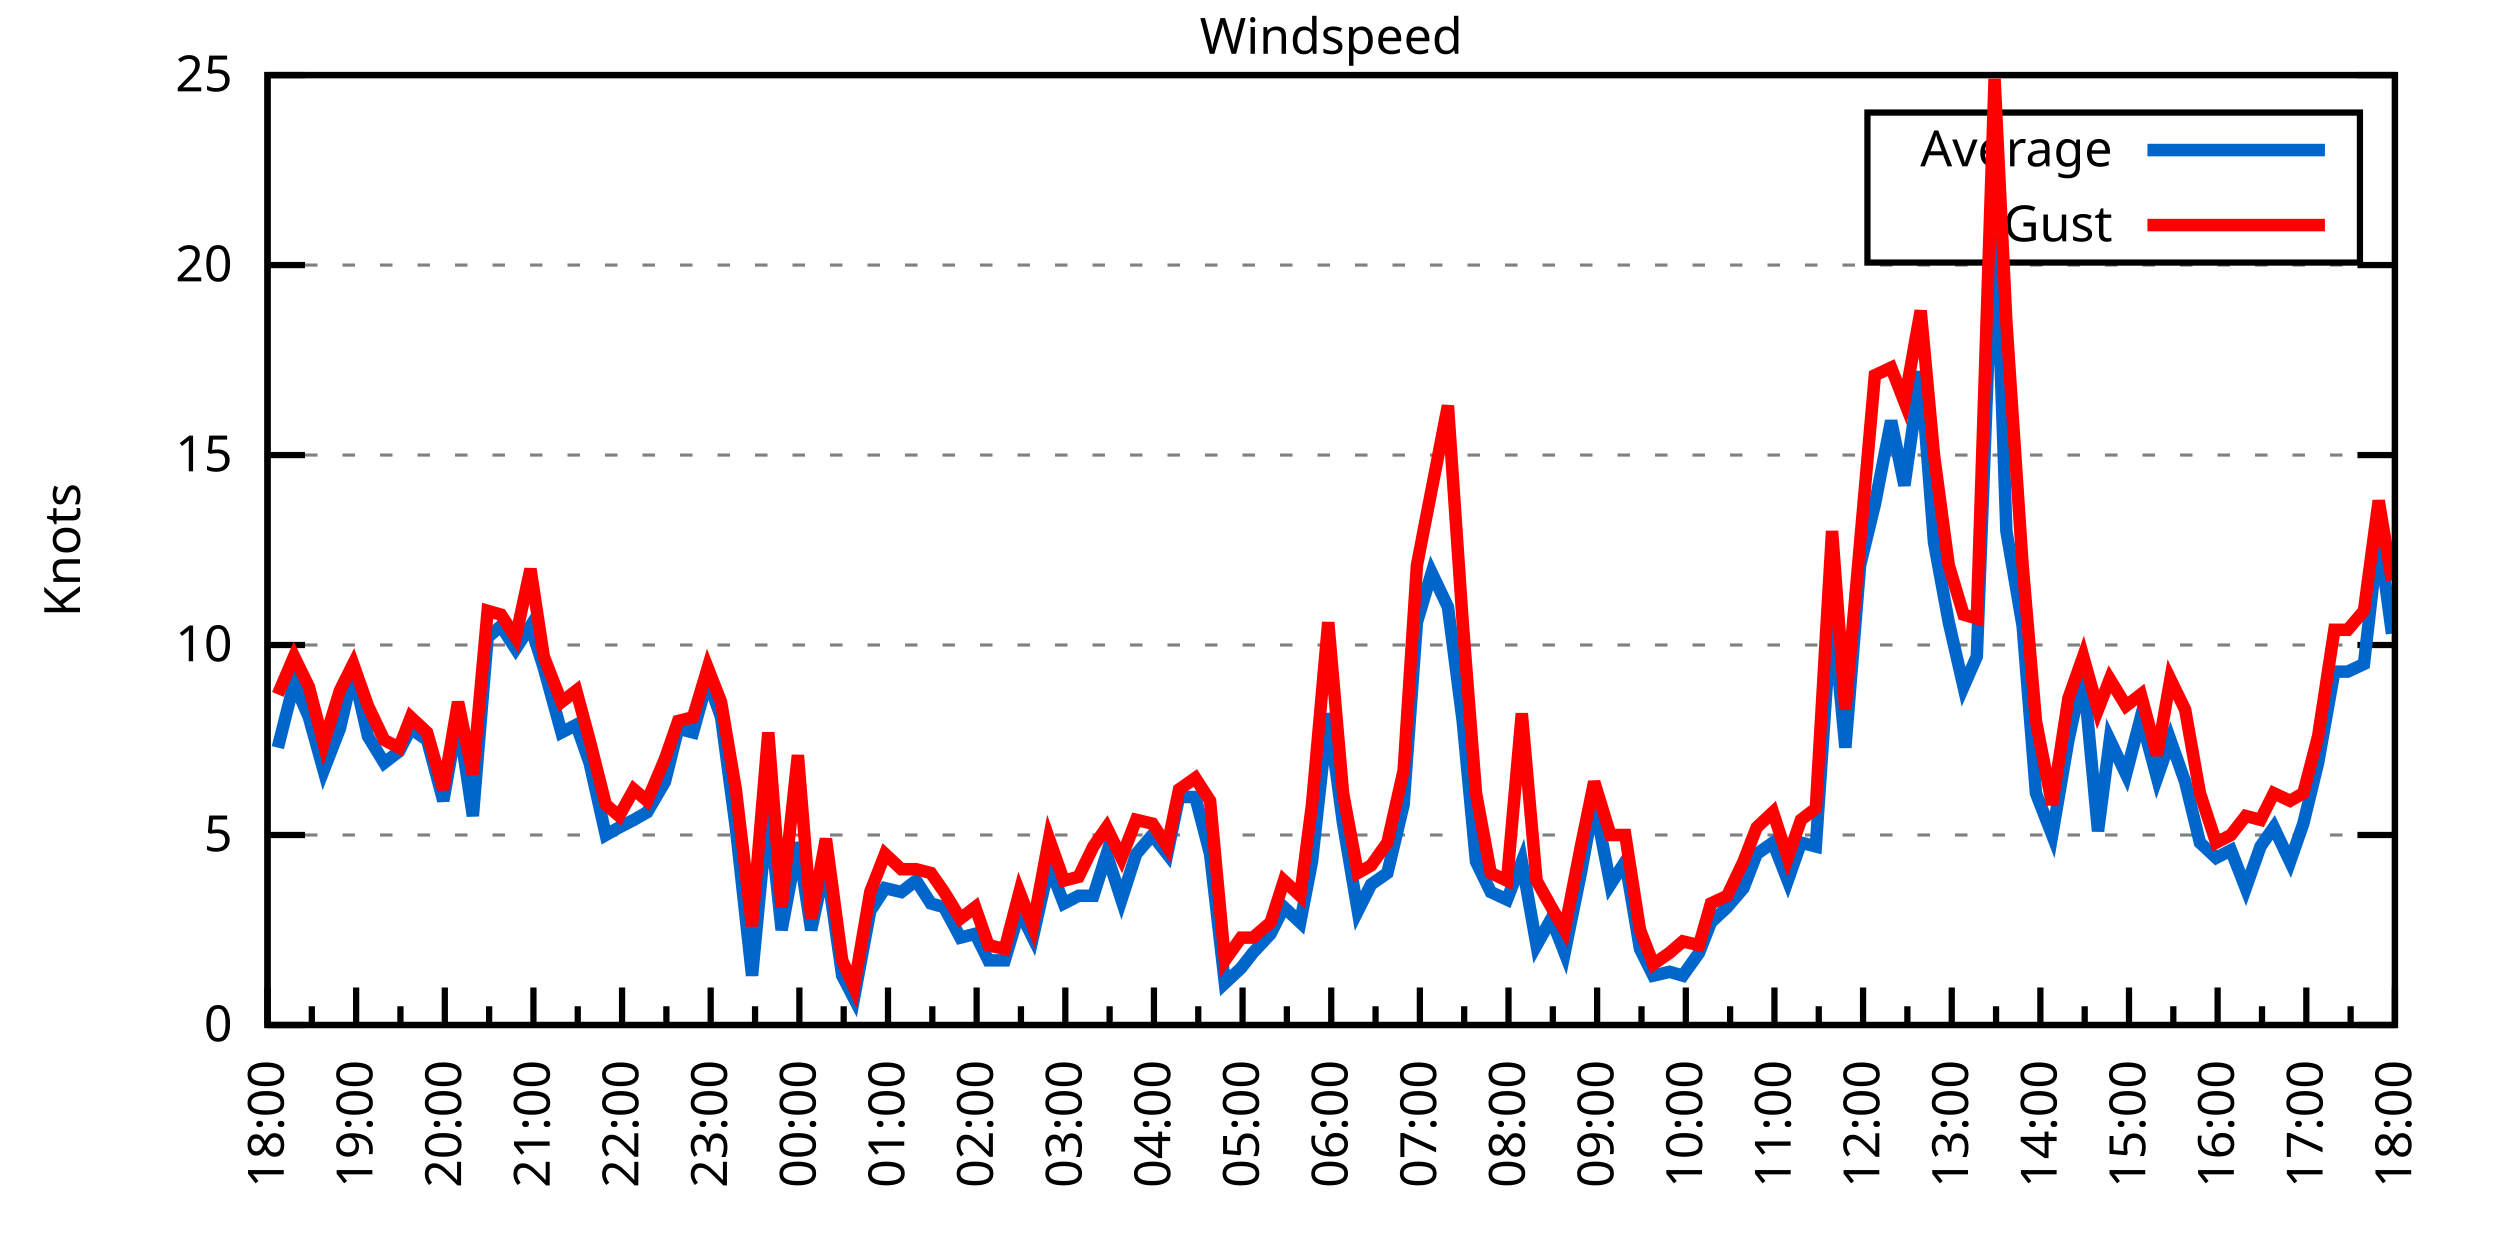
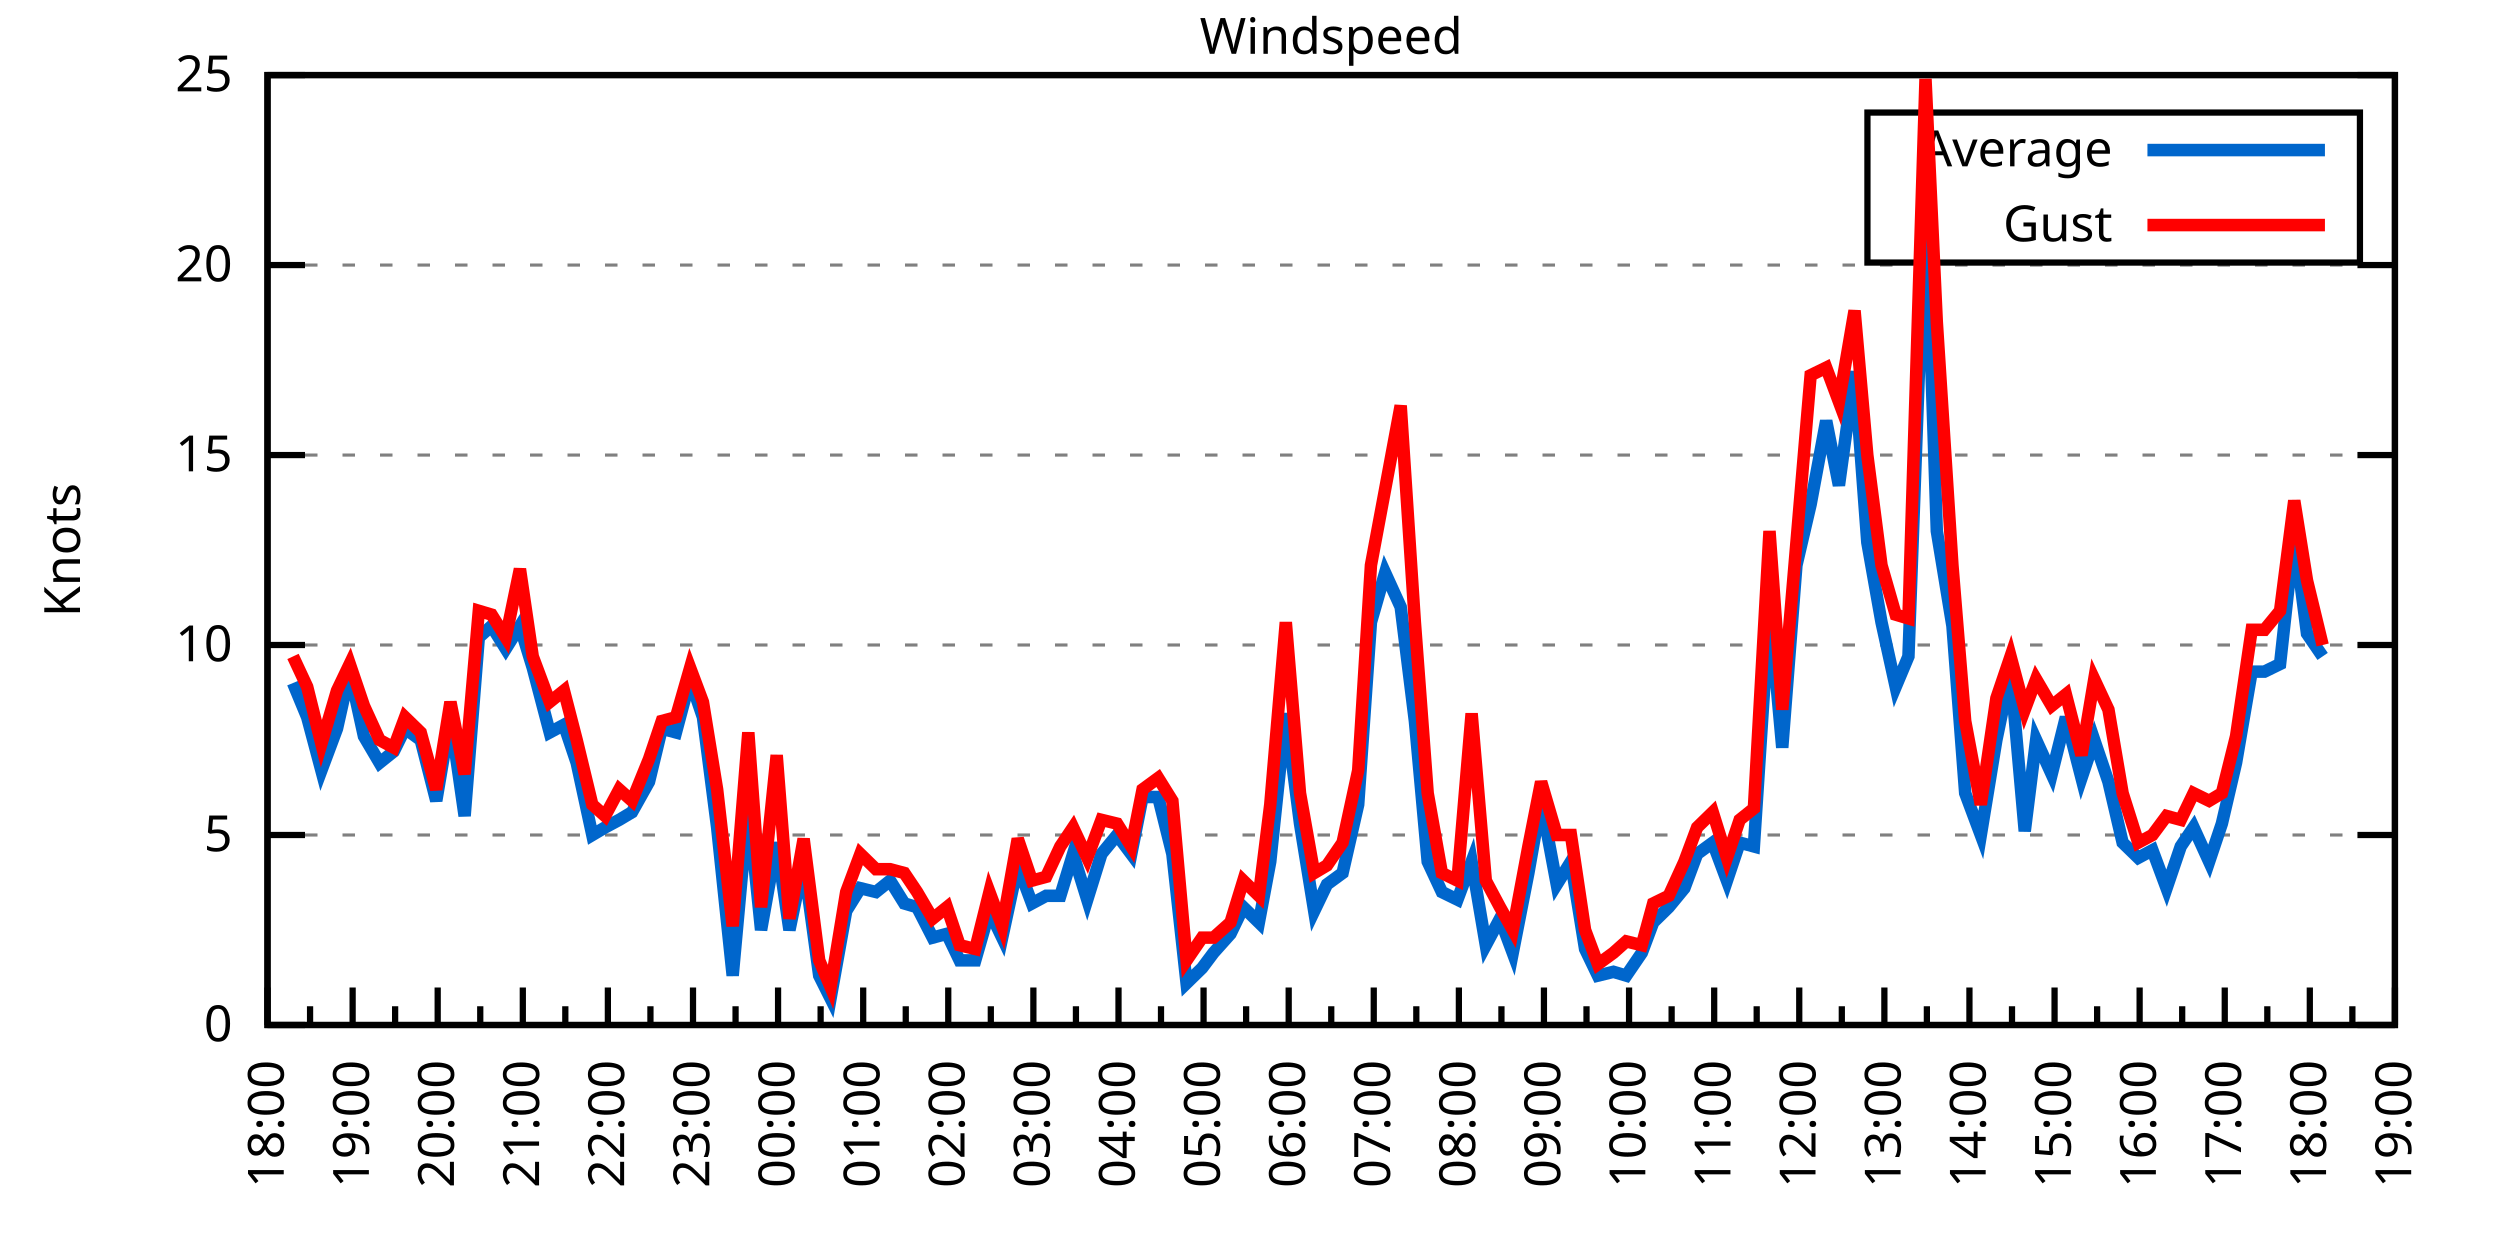
<svg xmlns="http://www.w3.org/2000/svg" xmlns:xlink="http://www.w3.org/1999/xlink" width="400" height="200" viewBox="0 0 400 200">
  <g id="gnuplot_canvas">
    <rect x="0" y="0" width="400" height="200" fill="none" />
    <defs>
      <circle id="gpDot" r="0.5" stroke-width="0.5" stroke="currentColor" />
      <path id="gpPt0" stroke-width="0.333" stroke="currentColor" d="M-1,0 h2 M0,-1 v2" />
      <path id="gpPt1" stroke-width="0.333" stroke="currentColor" d="M-1,-1 L1,1 M1,-1 L-1,1" />
      <path id="gpPt2" stroke-width="0.333" stroke="currentColor" d="M-1,0 L1,0 M0,-1 L0,1 M-1,-1 L1,1 M-1,1 L1,-1" />
      <rect id="gpPt3" stroke-width="0.333" stroke="currentColor" x="-1" y="-1" width="2" height="2" />
      <rect id="gpPt4" stroke-width="0.333" stroke="currentColor" fill="currentColor" x="-1" y="-1" width="2" height="2" />
      <circle id="gpPt5" stroke-width="0.333" stroke="currentColor" cx="0" cy="0" r="1" />
      <use xlink:href="#gpPt5" id="gpPt6" fill="currentColor" stroke="none" />
      <path id="gpPt7" stroke-width="0.333" stroke="currentColor" d="M0,-1.33 L-1.33,0.67 L1.33,0.67 z" />
      <use xlink:href="#gpPt7" id="gpPt8" fill="currentColor" stroke="none" />
      <use xlink:href="#gpPt7" id="gpPt9" stroke="currentColor" transform="rotate(180)" />
      <use xlink:href="#gpPt9" id="gpPt10" fill="currentColor" stroke="none" />
      <use xlink:href="#gpPt3" id="gpPt11" stroke="currentColor" transform="rotate(45)" />
      <use xlink:href="#gpPt11" id="gpPt12" fill="currentColor" stroke="none" />
      <path id="gpPt13" stroke-width="0.333" stroke="currentColor" d="M0,1.330 L1.265,0.411 L0.782,-1.067 L-0.782,-1.076 L-1.265,0.411 z" />
      <use xlink:href="#gpPt13" id="gpPt14" fill="currentColor" stroke="none" />
      <filter id="textbox" filterUnits="objectBoundingBox" x="0" y="0" height="1" width="1">
        <feFlood flood-color="white" flood-opacity="1" result="bgnd" />
        <feComposite in="SourceGraphic" in2="bgnd" operator="atop" />
      </filter>
      <filter id="greybox" filterUnits="objectBoundingBox" x="0" y="0" height="1" width="1">
        <feFlood flood-color="lightgrey" flood-opacity="1" result="grey" />
        <feComposite in="SourceGraphic" in2="grey" operator="atop" />
      </filter>
    </defs>
    <g fill="none" color="white" stroke="currentColor" stroke-width="1.00" stroke-linecap="butt" stroke-linejoin="miter">
</g>
    <g fill="none" color="black" stroke="currentColor" stroke-width="1.00" stroke-linecap="butt" stroke-linejoin="miter">
      <g stroke="none" shape-rendering="crispEdges">
        <polygon fill="rgb(255, 255, 255)" points="42.80,164.00 383.18,164.00 383.18,12.02 42.80,12.02 " />
      </g>
    </g>
    <g fill="none" color="black" stroke="currentColor" stroke-width="1.00" stroke-linecap="butt" stroke-linejoin="miter">
</g>
    <g fill="none" color="black" stroke="black" stroke-width="0.50" stroke-linecap="butt" stroke-linejoin="miter">
</g>
    <g fill="none" color="gray" stroke="currentColor" stroke-width="0.50" stroke-linecap="butt" stroke-linejoin="miter">
      <path stroke="gray" stroke-dasharray="2,4" class="gridline" d="M42.80,164.00 L383.19,164.00  " />
    </g>
    <g fill="none" color="gray" stroke="gray" stroke-width="1.00" stroke-linecap="butt" stroke-linejoin="miter">
</g>
    <g fill="none" color="black" stroke="currentColor" stroke-width="1.00" stroke-linecap="butt" stroke-linejoin="miter">
      <path stroke="black" d="M42.80,164.00 L48.80,164.00 M383.19,164.00 L377.19,164.00  " />
      <g transform="translate(37.20,166.60)" stroke="none" fill="black" font-family="Sans" font-size="8.00" text-anchor="end">
        <text>
          <tspan font-family="Sans"> 0</tspan>
        </text>
      </g>
    </g>
    <g fill="none" color="black" stroke="currentColor" stroke-width="1.00" stroke-linecap="butt" stroke-linejoin="miter">
</g>
    <g fill="none" color="black" stroke="black" stroke-width="0.50" stroke-linecap="butt" stroke-linejoin="miter">
</g>
    <g fill="none" color="gray" stroke="currentColor" stroke-width="0.50" stroke-linecap="butt" stroke-linejoin="miter">
      <path stroke="gray" stroke-dasharray="2,4" class="gridline" d="M42.80,133.60 L383.19,133.60  " />
    </g>
    <g fill="none" color="gray" stroke="gray" stroke-width="1.00" stroke-linecap="butt" stroke-linejoin="miter">
</g>
    <g fill="none" color="black" stroke="currentColor" stroke-width="1.00" stroke-linecap="butt" stroke-linejoin="miter">
      <path stroke="black" d="M42.80,133.60 L48.80,133.60 M383.19,133.60 L377.19,133.60  " />
      <g transform="translate(37.20,136.20)" stroke="none" fill="black" font-family="Sans" font-size="8.00" text-anchor="end">
        <text>
          <tspan font-family="Sans"> 5</tspan>
        </text>
      </g>
    </g>
    <g fill="none" color="black" stroke="currentColor" stroke-width="1.00" stroke-linecap="butt" stroke-linejoin="miter">
</g>
    <g fill="none" color="black" stroke="black" stroke-width="0.50" stroke-linecap="butt" stroke-linejoin="miter">
</g>
    <g fill="none" color="gray" stroke="currentColor" stroke-width="0.50" stroke-linecap="butt" stroke-linejoin="miter">
      <path stroke="gray" stroke-dasharray="2,4" class="gridline" d="M42.80,103.20 L383.19,103.20  " />
    </g>
    <g fill="none" color="gray" stroke="gray" stroke-width="1.00" stroke-linecap="butt" stroke-linejoin="miter">
</g>
    <g fill="none" color="black" stroke="currentColor" stroke-width="1.00" stroke-linecap="butt" stroke-linejoin="miter">
      <path stroke="black" d="M42.80,103.20 L48.80,103.20 M383.19,103.20 L377.19,103.20  " />
      <g transform="translate(37.20,105.80)" stroke="none" fill="black" font-family="Sans" font-size="8.00" text-anchor="end">
        <text>
          <tspan font-family="Sans"> 10</tspan>
        </text>
      </g>
    </g>
    <g fill="none" color="black" stroke="currentColor" stroke-width="1.00" stroke-linecap="butt" stroke-linejoin="miter">
</g>
    <g fill="none" color="black" stroke="black" stroke-width="0.50" stroke-linecap="butt" stroke-linejoin="miter">
</g>
    <g fill="none" color="gray" stroke="currentColor" stroke-width="0.50" stroke-linecap="butt" stroke-linejoin="miter">
      <path stroke="gray" stroke-dasharray="2,4" class="gridline" d="M42.80,72.81 L383.19,72.81  " />
    </g>
    <g fill="none" color="gray" stroke="gray" stroke-width="1.00" stroke-linecap="butt" stroke-linejoin="miter">
</g>
    <g fill="none" color="black" stroke="currentColor" stroke-width="1.00" stroke-linecap="butt" stroke-linejoin="miter">
      <path stroke="black" d="M42.80,72.81 L48.80,72.81 M383.19,72.81 L377.19,72.81  " />
      <g transform="translate(37.20,75.41)" stroke="none" fill="black" font-family="Sans" font-size="8.00" text-anchor="end">
        <text>
          <tspan font-family="Sans"> 15</tspan>
        </text>
      </g>
    </g>
    <g fill="none" color="black" stroke="currentColor" stroke-width="1.00" stroke-linecap="butt" stroke-linejoin="miter">
</g>
    <g fill="none" color="black" stroke="black" stroke-width="0.50" stroke-linecap="butt" stroke-linejoin="miter">
</g>
    <g fill="none" color="gray" stroke="currentColor" stroke-width="0.50" stroke-linecap="butt" stroke-linejoin="miter">
      <path stroke="gray" stroke-dasharray="2,4" class="gridline" d="M42.80,42.41 L383.19,42.41  " />
    </g>
    <g fill="none" color="gray" stroke="gray" stroke-width="1.00" stroke-linecap="butt" stroke-linejoin="miter">
</g>
    <g fill="none" color="black" stroke="currentColor" stroke-width="1.00" stroke-linecap="butt" stroke-linejoin="miter">
      <path stroke="black" d="M42.80,42.41 L48.80,42.41 M383.19,42.41 L377.19,42.41  " />
      <g transform="translate(37.20,45.01)" stroke="none" fill="black" font-family="Sans" font-size="8.00" text-anchor="end">
        <text>
          <tspan font-family="Sans"> 20</tspan>
        </text>
      </g>
    </g>
    <g fill="none" color="black" stroke="currentColor" stroke-width="1.00" stroke-linecap="butt" stroke-linejoin="miter">
</g>
    <g fill="none" color="black" stroke="black" stroke-width="0.50" stroke-linecap="butt" stroke-linejoin="miter">
</g>
    <g fill="none" color="gray" stroke="currentColor" stroke-width="0.50" stroke-linecap="butt" stroke-linejoin="miter">
      <path stroke="gray" stroke-dasharray="2,4" class="gridline" d="M42.80,12.01 L383.19,12.01  " />
    </g>
    <g fill="none" color="gray" stroke="gray" stroke-width="1.00" stroke-linecap="butt" stroke-linejoin="miter">
</g>
    <g fill="none" color="black" stroke="currentColor" stroke-width="1.00" stroke-linecap="butt" stroke-linejoin="miter">
      <path stroke="black" d="M42.80,12.01 L48.80,12.01 M383.19,12.01 L377.19,12.01  " />
      <g transform="translate(37.20,14.61)" stroke="none" fill="black" font-family="Sans" font-size="8.00" text-anchor="end">
        <text>
          <tspan font-family="Sans"> 25</tspan>
        </text>
      </g>
    </g>
    <g fill="none" color="black" stroke="currentColor" stroke-width="1.00" stroke-linecap="butt" stroke-linejoin="miter">
      <path stroke="black" d="M42.80,164.00 L42.80,158.00  " />
      <g transform="translate(45.40,169.60) rotate(270)" stroke="none" fill="black" font-family="Sans" font-size="8.00" text-anchor="end">
        <text>
          <tspan font-family="Sans">18:00</tspan>
        </text>
      </g>
    </g>
    <g fill="none" color="black" stroke="currentColor" stroke-width="1.00" stroke-linecap="butt" stroke-linejoin="miter">
-       <path stroke="black" d="M49.89,164.00 L49.89,161.00 M56.98,164.00 L56.98,158.00  " />
-       <g transform="translate(59.58,169.60) rotate(270)" stroke="none" fill="black" font-family="Sans" font-size="8.00" text-anchor="end">
+       <path stroke="black" d="M49.61,164.00 L49.61,161.00 M56.42,164.00 L56.42,158.00  " />
+       <g transform="translate(59.02,169.60) rotate(270)" stroke="none" fill="black" font-family="Sans" font-size="8.00" text-anchor="end">
        <text>
          <tspan font-family="Sans">19:00</tspan>
        </text>
      </g>
    </g>
    <g fill="none" color="black" stroke="currentColor" stroke-width="1.00" stroke-linecap="butt" stroke-linejoin="miter">
-       <path stroke="black" d="M64.07,164.00 L64.07,161.00 M71.17,164.00 L71.17,158.00  " />
-       <g transform="translate(73.77,169.60) rotate(270)" stroke="none" fill="black" font-family="Sans" font-size="8.00" text-anchor="end">
+       <path stroke="black" d="M63.22,164.00 L63.22,161.00 M70.03,164.00 L70.03,158.00  " />
+       <g transform="translate(72.63,169.60) rotate(270)" stroke="none" fill="black" font-family="Sans" font-size="8.00" text-anchor="end">
        <text>
          <tspan font-family="Sans">20:00</tspan>
        </text>
      </g>
    </g>
    <g fill="none" color="black" stroke="currentColor" stroke-width="1.00" stroke-linecap="butt" stroke-linejoin="miter">
-       <path stroke="black" d="M78.26,164.00 L78.26,161.00 M85.35,164.00 L85.35,158.00  " />
-       <g transform="translate(87.95,169.60) rotate(270)" stroke="none" fill="black" font-family="Sans" font-size="8.00" text-anchor="end">
+       <path stroke="black" d="M76.84,164.00 L76.84,161.00 M83.65,164.00 L83.65,158.00  " />
+       <g transform="translate(86.25,169.60) rotate(270)" stroke="none" fill="black" font-family="Sans" font-size="8.00" text-anchor="end">
        <text>
          <tspan font-family="Sans">21:00</tspan>
        </text>
      </g>
    </g>
    <g fill="none" color="black" stroke="currentColor" stroke-width="1.00" stroke-linecap="butt" stroke-linejoin="miter">
-       <path stroke="black" d="M92.44,164.00 L92.44,161.00 M99.53,164.00 L99.53,158.00  " />
-       <g transform="translate(102.13,169.60) rotate(270)" stroke="none" fill="black" font-family="Sans" font-size="8.00" text-anchor="end">
+       <path stroke="black" d="M90.45,164.00 L90.45,161.00 M97.26,164.00 L97.26,158.00  " />
+       <g transform="translate(99.86,169.60) rotate(270)" stroke="none" fill="black" font-family="Sans" font-size="8.00" text-anchor="end">
        <text>
          <tspan font-family="Sans">22:00</tspan>
        </text>
      </g>
    </g>
    <g fill="none" color="black" stroke="currentColor" stroke-width="1.00" stroke-linecap="butt" stroke-linejoin="miter">
-       <path stroke="black" d="M106.62,164.00 L106.62,161.00 M113.71,164.00 L113.71,158.00  " />
-       <g transform="translate(116.31,169.60) rotate(270)" stroke="none" fill="black" font-family="Sans" font-size="8.00" text-anchor="end">
+       <path stroke="black" d="M104.07,164.00 L104.07,161.00 M110.88,164.00 L110.88,158.00  " />
+       <g transform="translate(113.48,169.60) rotate(270)" stroke="none" fill="black" font-family="Sans" font-size="8.00" text-anchor="end">
        <text>
          <tspan font-family="Sans">23:00</tspan>
        </text>
      </g>
    </g>
    <g fill="none" color="black" stroke="currentColor" stroke-width="1.00" stroke-linecap="butt" stroke-linejoin="miter">
-       <path stroke="black" d="M120.81,164.00 L120.81,161.00 M127.90,164.00 L127.90,158.00  " />
-       <g transform="translate(130.50,169.60) rotate(270)" stroke="none" fill="black" font-family="Sans" font-size="8.00" text-anchor="end">
+       <path stroke="black" d="M117.69,164.00 L117.69,161.00 M124.49,164.00 L124.49,158.00  " />
+       <g transform="translate(127.09,169.60) rotate(270)" stroke="none" fill="black" font-family="Sans" font-size="8.00" text-anchor="end">
        <text>
          <tspan font-family="Sans">00:00</tspan>
        </text>
      </g>
    </g>
    <g fill="none" color="black" stroke="currentColor" stroke-width="1.00" stroke-linecap="butt" stroke-linejoin="miter">
-       <path stroke="black" d="M134.99,164.00 L134.99,161.00 M142.08,164.00 L142.08,158.00  " />
-       <g transform="translate(144.68,169.60) rotate(270)" stroke="none" fill="black" font-family="Sans" font-size="8.00" text-anchor="end">
+       <path stroke="black" d="M131.30,164.00 L131.30,161.00 M138.11,164.00 L138.11,158.00  " />
+       <g transform="translate(140.71,169.60) rotate(270)" stroke="none" fill="black" font-family="Sans" font-size="8.00" text-anchor="end">
        <text>
          <tspan font-family="Sans">01:00</tspan>
        </text>
      </g>
    </g>
    <g fill="none" color="black" stroke="currentColor" stroke-width="1.00" stroke-linecap="butt" stroke-linejoin="miter">
-       <path stroke="black" d="M149.17,164.00 L149.17,161.00 M156.26,164.00 L156.26,158.00  " />
-       <g transform="translate(158.86,169.60) rotate(270)" stroke="none" fill="black" font-family="Sans" font-size="8.00" text-anchor="end">
+       <path stroke="black" d="M144.92,164.00 L144.92,161.00 M151.72,164.00 L151.72,158.00  " />
+       <g transform="translate(154.32,169.60) rotate(270)" stroke="none" fill="black" font-family="Sans" font-size="8.00" text-anchor="end">
        <text>
          <tspan font-family="Sans">02:00</tspan>
        </text>
      </g>
    </g>
    <g fill="none" color="black" stroke="currentColor" stroke-width="1.00" stroke-linecap="butt" stroke-linejoin="miter">
-       <path stroke="black" d="M163.35,164.00 L163.35,161.00 M170.45,164.00 L170.45,158.00  " />
-       <g transform="translate(173.05,169.60) rotate(270)" stroke="none" fill="black" font-family="Sans" font-size="8.00" text-anchor="end">
+       <path stroke="black" d="M158.53,164.00 L158.53,161.00 M165.34,164.00 L165.34,158.00  " />
+       <g transform="translate(167.94,169.60) rotate(270)" stroke="none" fill="black" font-family="Sans" font-size="8.00" text-anchor="end">
        <text>
          <tspan font-family="Sans">03:00</tspan>
        </text>
      </g>
    </g>
    <g fill="none" color="black" stroke="currentColor" stroke-width="1.00" stroke-linecap="butt" stroke-linejoin="miter">
-       <path stroke="black" d="M177.54,164.00 L177.54,161.00 M184.63,164.00 L184.63,158.00  " />
-       <g transform="translate(187.23,169.60) rotate(270)" stroke="none" fill="black" font-family="Sans" font-size="8.00" text-anchor="end">
+       <path stroke="black" d="M172.15,164.00 L172.15,161.00 M178.96,164.00 L178.96,158.00  " />
+       <g transform="translate(181.56,169.60) rotate(270)" stroke="none" fill="black" font-family="Sans" font-size="8.00" text-anchor="end">
        <text>
          <tspan font-family="Sans">04:00</tspan>
        </text>
      </g>
    </g>
    <g fill="none" color="black" stroke="currentColor" stroke-width="1.00" stroke-linecap="butt" stroke-linejoin="miter">
-       <path stroke="black" d="M191.72,164.00 L191.72,161.00 M198.81,164.00 L198.81,158.00  " />
-       <g transform="translate(201.41,169.60) rotate(270)" stroke="none" fill="black" font-family="Sans" font-size="8.00" text-anchor="end">
+       <path stroke="black" d="M185.76,164.00 L185.76,161.00 M192.57,164.00 L192.57,158.00  " />
+       <g transform="translate(195.17,169.60) rotate(270)" stroke="none" fill="black" font-family="Sans" font-size="8.00" text-anchor="end">
        <text>
          <tspan font-family="Sans">05:00</tspan>
        </text>
      </g>
    </g>
    <g fill="none" color="black" stroke="currentColor" stroke-width="1.00" stroke-linecap="butt" stroke-linejoin="miter">
-       <path stroke="black" d="M205.90,164.00 L205.90,161.00 M213.00,164.00 L213.00,158.00  " />
-       <g transform="translate(215.60,169.60) rotate(270)" stroke="none" fill="black" font-family="Sans" font-size="8.00" text-anchor="end">
+       <path stroke="black" d="M199.38,164.00 L199.38,161.00 M206.19,164.00 L206.19,158.00  " />
+       <g transform="translate(208.79,169.60) rotate(270)" stroke="none" fill="black" font-family="Sans" font-size="8.00" text-anchor="end">
        <text>
          <tspan font-family="Sans">06:00</tspan>
        </text>
      </g>
    </g>
    <g fill="none" color="black" stroke="currentColor" stroke-width="1.00" stroke-linecap="butt" stroke-linejoin="miter">
-       <path stroke="black" d="M220.09,164.00 L220.09,161.00 M227.18,164.00 L227.18,158.00  " />
-       <g transform="translate(229.78,169.60) rotate(270)" stroke="none" fill="black" font-family="Sans" font-size="8.00" text-anchor="end">
+       <path stroke="black" d="M213.00,164.00 L213.00,161.00 M219.80,164.00 L219.80,158.00  " />
+       <g transform="translate(222.40,169.60) rotate(270)" stroke="none" fill="black" font-family="Sans" font-size="8.00" text-anchor="end">
        <text>
          <tspan font-family="Sans">07:00</tspan>
        </text>
      </g>
    </g>
    <g fill="none" color="black" stroke="currentColor" stroke-width="1.00" stroke-linecap="butt" stroke-linejoin="miter">
-       <path stroke="black" d="M234.27,164.00 L234.27,161.00 M241.36,164.00 L241.36,158.00  " />
-       <g transform="translate(243.96,169.60) rotate(270)" stroke="none" fill="black" font-family="Sans" font-size="8.00" text-anchor="end">
+       <path stroke="black" d="M226.61,164.00 L226.61,161.00 M233.42,164.00 L233.42,158.00  " />
+       <g transform="translate(236.02,169.60) rotate(270)" stroke="none" fill="black" font-family="Sans" font-size="8.00" text-anchor="end">
        <text>
          <tspan font-family="Sans">08:00</tspan>
        </text>
      </g>
    </g>
    <g fill="none" color="black" stroke="currentColor" stroke-width="1.00" stroke-linecap="butt" stroke-linejoin="miter">
-       <path stroke="black" d="M248.45,164.00 L248.45,161.00 M255.54,164.00 L255.54,158.00  " />
-       <g transform="translate(258.14,169.60) rotate(270)" stroke="none" fill="black" font-family="Sans" font-size="8.00" text-anchor="end">
+       <path stroke="black" d="M240.23,164.00 L240.23,161.00 M247.03,164.00 L247.03,158.00  " />
+       <g transform="translate(249.63,169.60) rotate(270)" stroke="none" fill="black" font-family="Sans" font-size="8.00" text-anchor="end">
        <text>
          <tspan font-family="Sans">09:00</tspan>
        </text>
      </g>
    </g>
    <g fill="none" color="black" stroke="currentColor" stroke-width="1.00" stroke-linecap="butt" stroke-linejoin="miter">
-       <path stroke="black" d="M262.64,164.00 L262.64,161.00 M269.73,164.00 L269.73,158.00  " />
-       <g transform="translate(272.33,169.60) rotate(270)" stroke="none" fill="black" font-family="Sans" font-size="8.00" text-anchor="end">
+       <path stroke="black" d="M253.84,164.00 L253.84,161.00 M260.65,164.00 L260.65,158.00  " />
+       <g transform="translate(263.25,169.60) rotate(270)" stroke="none" fill="black" font-family="Sans" font-size="8.00" text-anchor="end">
        <text>
          <tspan font-family="Sans">10:00</tspan>
        </text>
      </g>
    </g>
    <g fill="none" color="black" stroke="currentColor" stroke-width="1.00" stroke-linecap="butt" stroke-linejoin="miter">
-       <path stroke="black" d="M276.82,164.00 L276.82,161.00 M283.91,164.00 L283.91,158.00  " />
-       <g transform="translate(286.51,169.60) rotate(270)" stroke="none" fill="black" font-family="Sans" font-size="8.00" text-anchor="end">
+       <path stroke="black" d="M267.46,164.00 L267.46,161.00 M274.27,164.00 L274.27,158.00  " />
+       <g transform="translate(276.87,169.60) rotate(270)" stroke="none" fill="black" font-family="Sans" font-size="8.00" text-anchor="end">
        <text>
          <tspan font-family="Sans">11:00</tspan>
        </text>
      </g>
    </g>
    <g fill="none" color="black" stroke="currentColor" stroke-width="1.00" stroke-linecap="butt" stroke-linejoin="miter">
-       <path stroke="black" d="M291.00,164.00 L291.00,161.00 M298.09,164.00 L298.09,158.00  " />
-       <g transform="translate(300.69,169.60) rotate(270)" stroke="none" fill="black" font-family="Sans" font-size="8.00" text-anchor="end">
+       <path stroke="black" d="M281.07,164.00 L281.07,161.00 M287.88,164.00 L287.88,158.00  " />
+       <g transform="translate(290.48,169.60) rotate(270)" stroke="none" fill="black" font-family="Sans" font-size="8.00" text-anchor="end">
        <text>
          <tspan font-family="Sans">12:00</tspan>
        </text>
      </g>
    </g>
    <g fill="none" color="black" stroke="currentColor" stroke-width="1.00" stroke-linecap="butt" stroke-linejoin="miter">
-       <path stroke="black" d="M305.18,164.00 L305.18,161.00 M312.28,164.00 L312.28,158.00  " />
-       <g transform="translate(314.88,169.60) rotate(270)" stroke="none" fill="black" font-family="Sans" font-size="8.00" text-anchor="end">
+       <path stroke="black" d="M294.69,164.00 L294.69,161.00 M301.50,164.00 L301.50,158.00  " />
+       <g transform="translate(304.10,169.60) rotate(270)" stroke="none" fill="black" font-family="Sans" font-size="8.00" text-anchor="end">
        <text>
          <tspan font-family="Sans">13:00</tspan>
        </text>
      </g>
    </g>
    <g fill="none" color="black" stroke="currentColor" stroke-width="1.00" stroke-linecap="butt" stroke-linejoin="miter">
-       <path stroke="black" d="M319.37,164.00 L319.37,161.00 M326.46,164.00 L326.46,158.00  " />
-       <g transform="translate(329.06,169.60) rotate(270)" stroke="none" fill="black" font-family="Sans" font-size="8.00" text-anchor="end">
+       <path stroke="black" d="M308.30,164.00 L308.30,161.00 M315.11,164.00 L315.11,158.00  " />
+       <g transform="translate(317.71,169.60) rotate(270)" stroke="none" fill="black" font-family="Sans" font-size="8.00" text-anchor="end">
        <text>
          <tspan font-family="Sans">14:00</tspan>
        </text>
      </g>
    </g>
    <g fill="none" color="black" stroke="currentColor" stroke-width="1.00" stroke-linecap="butt" stroke-linejoin="miter">
-       <path stroke="black" d="M333.55,164.00 L333.55,161.00 M340.64,164.00 L340.64,158.00  " />
-       <g transform="translate(343.24,169.60) rotate(270)" stroke="none" fill="black" font-family="Sans" font-size="8.00" text-anchor="end">
+       <path stroke="black" d="M321.92,164.00 L321.92,161.00 M328.73,164.00 L328.73,158.00  " />
+       <g transform="translate(331.33,169.60) rotate(270)" stroke="none" fill="black" font-family="Sans" font-size="8.00" text-anchor="end">
        <text>
          <tspan font-family="Sans">15:00</tspan>
        </text>
      </g>
    </g>
    <g fill="none" color="black" stroke="currentColor" stroke-width="1.00" stroke-linecap="butt" stroke-linejoin="miter">
-       <path stroke="black" d="M347.73,164.00 L347.73,161.00 M354.82,164.00 L354.82,158.00  " />
-       <g transform="translate(357.42,169.60) rotate(270)" stroke="none" fill="black" font-family="Sans" font-size="8.00" text-anchor="end">
+       <path stroke="black" d="M335.54,164.00 L335.54,161.00 M342.34,164.00 L342.34,158.00  " />
+       <g transform="translate(344.94,169.60) rotate(270)" stroke="none" fill="black" font-family="Sans" font-size="8.00" text-anchor="end">
        <text>
          <tspan font-family="Sans">16:00</tspan>
        </text>
      </g>
    </g>
    <g fill="none" color="black" stroke="currentColor" stroke-width="1.00" stroke-linecap="butt" stroke-linejoin="miter">
-       <path stroke="black" d="M361.92,164.00 L361.92,161.00 M369.01,164.00 L369.01,158.00  " />
-       <g transform="translate(371.61,169.60) rotate(270)" stroke="none" fill="black" font-family="Sans" font-size="8.00" text-anchor="end">
+       <path stroke="black" d="M349.15,164.00 L349.15,161.00 M355.96,164.00 L355.96,158.00  " />
+       <g transform="translate(358.56,169.60) rotate(270)" stroke="none" fill="black" font-family="Sans" font-size="8.00" text-anchor="end">
        <text>
          <tspan font-family="Sans">17:00</tspan>
        </text>
      </g>
    </g>
    <g fill="none" color="black" stroke="currentColor" stroke-width="1.00" stroke-linecap="butt" stroke-linejoin="miter">
-       <path stroke="black" d="M376.10,164.00 L376.10,161.00 M383.19,164.00 L383.19,158.00  " />
+       <path stroke="black" d="M362.77,164.00 L362.77,161.00 M369.57,164.00 L369.57,158.00  " />
+       <g transform="translate(372.17,169.60) rotate(270)" stroke="none" fill="black" font-family="Sans" font-size="8.00" text-anchor="end">
+         <text>
+           <tspan font-family="Sans">18:00</tspan>
+         </text>
+       </g>
+     </g>
+     <g fill="none" color="black" stroke="currentColor" stroke-width="1.00" stroke-linecap="butt" stroke-linejoin="miter">
+       <path stroke="black" d="M376.38,164.00 L376.38,161.00 M383.19,164.00 L383.19,158.00  " />
      <g transform="translate(385.79,169.60) rotate(270)" stroke="none" fill="black" font-family="Sans" font-size="8.00" text-anchor="end">
        <text>
-           <tspan font-family="Sans">18:00</tspan>
+           <tspan font-family="Sans">19:00</tspan>
        </text>
      </g>
    </g>
    <g fill="none" color="black" stroke="currentColor" stroke-width="1.00" stroke-linecap="butt" stroke-linejoin="miter">
</g>
    <g fill="none" color="black" stroke="currentColor" stroke-width="1.00" stroke-linecap="butt" stroke-linejoin="miter">
      <path stroke="black" d="M42.80,12.01 L42.80,164.00 L383.19,164.00 L383.19,12.01 L42.80,12.01 Z  " />
    </g>
    <g fill="none" color="black" stroke="currentColor" stroke-width="1.00" stroke-linecap="butt" stroke-linejoin="miter">
      <g transform="translate(12.80,88.01) rotate(270)" stroke="none" fill="black" font-family="Sans" font-size="8.00" text-anchor="middle">
        <text>
          <tspan font-family="Sans">Knots</tspan>
        </text>
      </g>
    </g>
    <g fill="none" color="black" stroke="currentColor" stroke-width="1.00" stroke-linecap="butt" stroke-linejoin="miter">
</g>
    <g fill="none" color="black" stroke="currentColor" stroke-width="1.00" stroke-linecap="butt" stroke-linejoin="miter">
      <path stroke="black" d="M298.79,42.01 L298.79,18.01 L377.59,18.01 L377.59,42.01 L298.79,42.01 Z  " />
    </g>
    <g id="Windspeed_plot_1">
      <g fill="none" color="white" stroke="black" stroke-width="2.00" stroke-linecap="butt" stroke-linejoin="miter">
</g>
      <g fill="none" color="black" stroke="currentColor" stroke-width="2.00" stroke-linecap="butt" stroke-linejoin="miter">
        <g transform="translate(337.99,26.61)" stroke="none" fill="black" font-family="Sans" font-size="8.00" text-anchor="end">
          <text>
            <tspan font-family="Sans">Average</tspan>
          </text>
        </g>
      </g>
      <g fill="none" color="black" stroke="currentColor" stroke-width="2.00" stroke-linecap="butt" stroke-linejoin="miter">
-         <path stroke="rgb(  0, 102, 204)" d="M343.59,24.01 L371.99,24.01 M44.45,119.62 L47.05,109.28 L49.42,114.76 L51.78,123.27 L54.38,116.58 L56.51,107.46   L58.87,117.80 L61.47,122.05 L63.84,120.23 L65.73,116.58 L68.33,118.40 L70.93,128.13 L73.29,114.76 L75.66,130.56   L78.02,101.99 L80.15,100.16 L82.51,103.81 L84.88,100.16 L87.00,106.85 L89.84,117.19 L92.20,115.97 L94.33,122.05   L96.93,133.60 L99.06,132.39 L101.42,131.17 L103.55,129.95 L106.39,125.09 L108.51,116.58 L110.88,117.19 L113.24,108.68   L115.37,114.76 L117.73,132.39 L120.33,156.10 L122.93,128.74 L125.06,148.80 L127.66,134.82 L129.79,148.80 L132.15,137.86   L134.75,156.10 L136.64,159.74 L139.24,145.76 L141.61,142.11 L144.21,142.72 L146.57,140.90 L148.94,144.55 L151.06,145.15   L153.66,150.02 L156.03,149.41 L158.15,153.66 L160.75,153.66 L163.12,145.76 L165.25,150.02 L167.85,138.47 L170.21,144.55   L172.57,143.33 L174.94,143.33 L177.06,136.64 L179.43,143.94 L181.79,136.64 L184.39,133.60 L186.76,136.64 L188.65,127.52   L191.25,127.52 L193.61,136.64 L195.98,157.31 L198.58,154.88 L200.47,152.45 L203.30,149.41 L205.43,145.15 L208.03,147.59   L209.92,137.86 L212.52,114.15 L214.89,131.78 L217.25,145.76 L219.38,141.51 L221.98,139.68 L224.58,128.74 L226.71,99.56   L229.07,91.65 L231.67,97.12 L234.03,115.36 L236.16,137.86 L238.52,142.72 L241.12,143.94 L243.49,137.86 L245.85,151.23   L248.22,146.98 L250.34,152.45 L252.94,139.68 L255.07,128.13 L257.67,141.51 L260.04,137.86 L262.40,151.84 L264.53,156.10   L267.13,155.49 L269.25,156.10 L271.85,152.45 L273.75,147.59 L276.35,145.15 L278.95,142.11 L281.07,136.64 L283.67,134.82   L286.04,140.90 L288.16,134.82 L290.53,135.43 L293.13,97.12 L295.26,119.62 L297.62,90.44 L299.98,80.71 L302.58,67.33   L304.71,77.67 L307.31,59.43 L309.44,86.79 L311.80,99.56 L314.17,109.89 L316.29,105.03 L319.13,30.86 L321.02,84.97   L323.62,100.16 L325.75,126.91 L328.35,133.60 L330.95,118.40 L333.31,107.46 L335.68,132.99 L337.57,118.40 L340.17,123.87   L342.53,114.76 L345.13,124.48 L347.26,118.40 L349.62,125.09 L351.99,134.82 L354.59,137.25 L356.95,136.03 L359.32,142.11   L361.68,135.43 L363.81,132.39 L366.41,137.86 L368.53,131.78 L370.90,122.05 L373.50,107.46 L375.63,107.46 L378.23,106.24   L380.59,85.57 L382.72,101.38  " />
+         <path stroke="rgb(  0, 102, 204)" d="M343.59,24.01 L371.99,24.01 M46.88,109.28 L49.15,114.76 L51.42,123.27 L53.92,116.58 L55.96,107.46 L58.23,117.80   L60.73,122.05 L63.00,120.23 L64.81,116.58 L67.31,118.40 L69.80,128.13 L72.07,114.76 L74.34,130.56 L76.61,101.99   L78.65,100.16 L80.92,103.81 L83.19,100.16 L85.24,106.85 L87.96,117.19 L90.23,115.97 L92.27,122.05 L94.77,133.60   L96.81,132.39 L99.08,131.17 L101.12,129.95 L103.84,125.09 L105.89,116.58 L108.15,117.19 L110.42,108.68 L112.47,114.76   L114.74,132.39 L117.23,156.10 L119.73,128.74 L121.77,148.80 L124.27,134.82 L126.31,148.80 L128.58,137.86 L131.07,156.10   L132.89,159.74 L135.39,145.76 L137.66,142.11 L140.15,142.72 L142.42,140.90 L144.69,144.55 L146.73,145.15 L149.23,150.02   L151.50,149.41 L153.54,153.66 L156.04,153.66 L158.31,145.76 L160.35,150.02 L162.84,138.47 L165.11,144.55 L167.38,143.33   L169.65,143.33 L171.69,136.64 L173.96,143.94 L176.23,136.64 L178.73,133.60 L181.00,136.64 L182.81,127.52 L185.31,127.52   L187.58,136.64 L189.85,157.31 L192.34,154.88 L194.16,152.45 L196.88,149.41 L198.93,145.15 L201.42,147.59 L203.24,137.86   L205.73,114.15 L208.00,131.78 L210.27,145.76 L212.31,141.51 L214.81,139.68 L217.31,128.74 L219.35,99.56 L221.62,91.65   L224.11,97.12 L226.38,115.36 L228.43,137.86 L230.70,142.72 L233.19,143.94 L235.46,137.86 L237.73,151.23 L240.00,146.98   L242.04,152.45 L244.54,139.68 L246.58,128.13 L249.08,141.51 L251.35,137.86 L253.61,151.84 L255.66,156.10 L258.15,155.49   L260.20,156.10 L262.69,152.45 L264.51,147.59 L267.00,145.15 L269.50,142.11 L271.54,136.64 L274.04,134.82 L276.31,140.90   L278.35,134.82 L280.62,135.43 L283.12,97.12 L285.16,119.62 L287.43,90.44 L289.70,80.71 L292.19,67.33 L294.23,77.67   L296.73,59.43 L298.77,86.79 L301.04,99.56 L303.31,109.89 L305.35,105.03 L308.08,30.86 L309.89,84.97 L312.39,100.16   L314.43,126.91 L316.93,133.60 L319.42,118.40 L321.69,107.46 L323.96,132.99 L325.78,118.40 L328.27,123.87 L330.54,114.76   L333.04,124.48 L335.08,118.40 L337.35,125.09 L339.62,134.82 L342.12,137.25 L344.39,136.03 L346.65,142.11 L348.92,135.43   L350.97,132.39 L353.46,137.86 L355.50,131.78 L357.77,122.05 L360.27,107.46 L362.31,107.46 L364.81,106.24 L367.08,85.57   L369.12,101.38 L371.62,105.03  " />
      </g>
    </g>
    <g id="Windspeed_plot_2">
      <g fill="none" color="black" stroke="currentColor" stroke-width="2.00" stroke-linecap="butt" stroke-linejoin="miter">
        <g transform="translate(337.99,38.61)" stroke="none" fill="black" font-family="Sans" font-size="8.00" text-anchor="end">
          <text>
            <tspan font-family="Sans">Gust</tspan>
          </text>
        </g>
      </g>
      <g fill="none" color="black" stroke="currentColor" stroke-width="2.00" stroke-linecap="butt" stroke-linejoin="miter">
-         <path stroke="rgb(255,   0,   0)" d="M343.59,36.01 L371.99,36.01 M44.45,111.11 L47.05,105.03 L49.42,109.89 L51.78,119.01 L54.38,110.50 L56.51,106.24   L58.87,112.93 L61.47,118.40 L63.84,119.62 L65.73,114.76 L68.33,117.19 L70.93,126.31 L73.29,112.32 L75.66,123.87   L78.02,97.73 L80.15,98.34 L82.51,101.99 L84.88,91.04 L87.00,105.03 L89.84,112.32 L92.20,110.50 L94.33,118.40   L96.93,128.74 L99.06,130.56 L101.42,126.31 L103.55,128.13 L106.39,121.44 L108.51,115.36 L110.88,114.76 L113.24,106.85   L115.37,112.32 L117.73,126.31 L120.33,148.19 L122.93,117.19 L125.06,145.15 L127.66,120.83 L129.79,146.98 L132.15,134.21   L134.75,153.66 L136.64,157.92 L139.24,142.72 L141.61,136.64 L144.21,139.07 L146.57,139.07 L148.94,139.68 L151.06,142.72   L153.66,146.98 L156.03,145.15 L158.15,151.23 L160.75,151.84 L163.12,142.72 L165.25,148.19 L167.85,134.21 L170.21,140.90   L172.57,140.29 L174.94,135.43 L177.06,132.39 L179.43,137.25 L181.79,131.17 L184.39,131.78 L186.76,135.43 L188.65,126.31   L191.25,124.48 L193.61,128.13 L195.98,153.66 L198.58,150.02 L200.47,150.02 L203.30,147.59 L205.43,140.90 L208.03,143.33   L209.92,128.74 L212.52,99.56 L214.89,126.91 L217.25,139.68 L219.38,138.47 L221.98,134.82 L224.58,123.27 L226.71,90.44   L229.07,78.28 L231.67,64.90 L234.03,99.56 L236.16,126.91 L238.52,139.68 L241.12,140.90 L243.49,114.15 L245.85,140.90   L248.22,145.15 L250.34,148.80 L252.94,135.43 L255.07,125.09 L257.67,133.60 L260.04,133.60 L262.40,148.80 L264.53,154.27   L267.13,152.45 L269.25,150.62 L271.85,151.23 L273.75,144.55 L276.35,143.33 L278.95,137.86 L281.07,132.39 L283.67,129.95   L286.04,137.25 L288.16,131.17 L290.53,129.35 L293.13,84.97 L295.26,113.54 L297.62,86.79 L299.98,60.04 L302.58,58.82   L304.71,64.29 L307.31,49.70 L309.44,72.81 L311.80,90.44 L314.17,98.34 L316.29,98.95 L319.13,12.62 L321.02,51.53   L323.62,90.44 L325.75,115.36 L328.35,128.74 L330.95,111.72 L333.31,105.03 L335.68,113.54 L337.57,108.68 L340.17,112.93   L342.53,111.11 L345.13,120.83 L347.26,108.68 L349.62,113.54 L351.99,126.91 L354.59,134.82 L356.95,133.60 L359.32,130.56   L361.68,131.17 L363.81,126.91 L366.41,128.13 L368.53,126.91 L370.90,117.80 L373.50,100.77 L375.63,100.77 L378.23,97.73   L380.59,80.10 L382.72,92.87  " />
+         <path stroke="rgb(255,   0,   0)" d="M343.59,36.01 L371.99,36.01 M46.88,105.03 L49.15,109.89 L51.42,119.01 L53.92,110.50 L55.96,106.24 L58.23,112.93   L60.73,118.40 L63.00,119.62 L64.81,114.76 L67.31,117.19 L69.80,126.31 L72.07,112.32 L74.34,123.87 L76.61,97.73   L78.65,98.34 L80.92,101.99 L83.19,91.04 L85.24,105.03 L87.96,112.32 L90.23,110.50 L92.27,118.40 L94.77,128.74   L96.81,130.56 L99.08,126.31 L101.12,128.13 L103.84,121.44 L105.89,115.36 L108.15,114.76 L110.42,106.85 L112.47,112.32   L114.74,126.31 L117.23,148.19 L119.73,117.19 L121.77,145.15 L124.27,120.83 L126.31,146.98 L128.58,134.21 L131.07,153.66   L132.89,157.92 L135.39,142.72 L137.66,136.64 L140.15,139.07 L142.42,139.07 L144.69,139.68 L146.73,142.72 L149.23,146.98   L151.50,145.15 L153.54,151.23 L156.04,151.84 L158.31,142.72 L160.35,148.19 L162.84,134.21 L165.11,140.90 L167.38,140.29   L169.65,135.43 L171.69,132.39 L173.96,137.25 L176.23,131.17 L178.73,131.78 L181.00,135.43 L182.81,126.31 L185.31,124.48   L187.58,128.13 L189.85,153.66 L192.34,150.02 L194.16,150.02 L196.88,147.59 L198.93,140.90 L201.42,143.33 L203.24,128.74   L205.73,99.56 L208.00,126.91 L210.27,139.68 L212.31,138.47 L214.81,134.82 L217.31,123.27 L219.35,90.44 L221.62,78.28   L224.11,64.90 L226.38,99.56 L228.43,126.91 L230.70,139.68 L233.19,140.90 L235.46,114.15 L237.73,140.90 L240.00,145.15   L242.04,148.80 L244.54,135.43 L246.58,125.09 L249.08,133.60 L251.35,133.60 L253.61,148.80 L255.66,154.27 L258.15,152.45   L260.20,150.62 L262.69,151.23 L264.51,144.55 L267.00,143.33 L269.50,137.86 L271.54,132.39 L274.04,129.95 L276.31,137.25   L278.35,131.17 L280.62,129.35 L283.12,84.97 L285.16,113.54 L287.43,86.79 L289.70,60.04 L292.19,58.82 L294.23,64.29   L296.73,49.70 L298.77,72.81 L301.04,90.44 L303.31,98.34 L305.35,98.95 L308.08,12.62 L309.89,51.53 L312.39,90.44   L314.43,115.36 L316.93,128.74 L319.42,111.72 L321.69,105.03 L323.96,113.54 L325.78,108.68 L328.27,112.93 L330.54,111.11   L333.04,120.83 L335.08,108.68 L337.35,113.54 L339.62,126.91 L342.12,134.82 L344.39,133.60 L346.65,130.56 L348.92,131.17   L350.97,126.91 L353.46,128.13 L355.50,126.91 L357.77,117.80 L360.27,100.77 L362.31,100.77 L364.81,97.73 L367.08,80.10   L369.12,92.87 L371.62,103.20  " />
      </g>
    </g>
    <g fill="none" color="black" stroke="currentColor" stroke-width="2.00" stroke-linecap="butt" stroke-linejoin="miter">
</g>
    <g fill="none" color="black" stroke="black" stroke-width="1.00" stroke-linecap="butt" stroke-linejoin="miter">
</g>
    <g fill="none" color="black" stroke="currentColor" stroke-width="1.00" stroke-linecap="butt" stroke-linejoin="miter">
      <path stroke="black" d="M42.80,12.01 L42.80,164.00 L383.19,164.00 L383.19,12.01 L42.80,12.01 Z  " />
    </g>
    <g fill="none" color="black" stroke="currentColor" stroke-width="1.00" stroke-linecap="butt" stroke-linejoin="miter">
      <g transform="translate(212.99,8.61)" stroke="none" fill="black" font-family="Sans" font-size="8.00" text-anchor="middle">
        <text>
          <tspan font-family="Sans">Windspeed</tspan>
        </text>
      </g>
    </g>
    <g fill="none" color="black" stroke="currentColor" stroke-width="1.00" stroke-linecap="butt" stroke-linejoin="miter">
</g>
  </g>
</svg>
